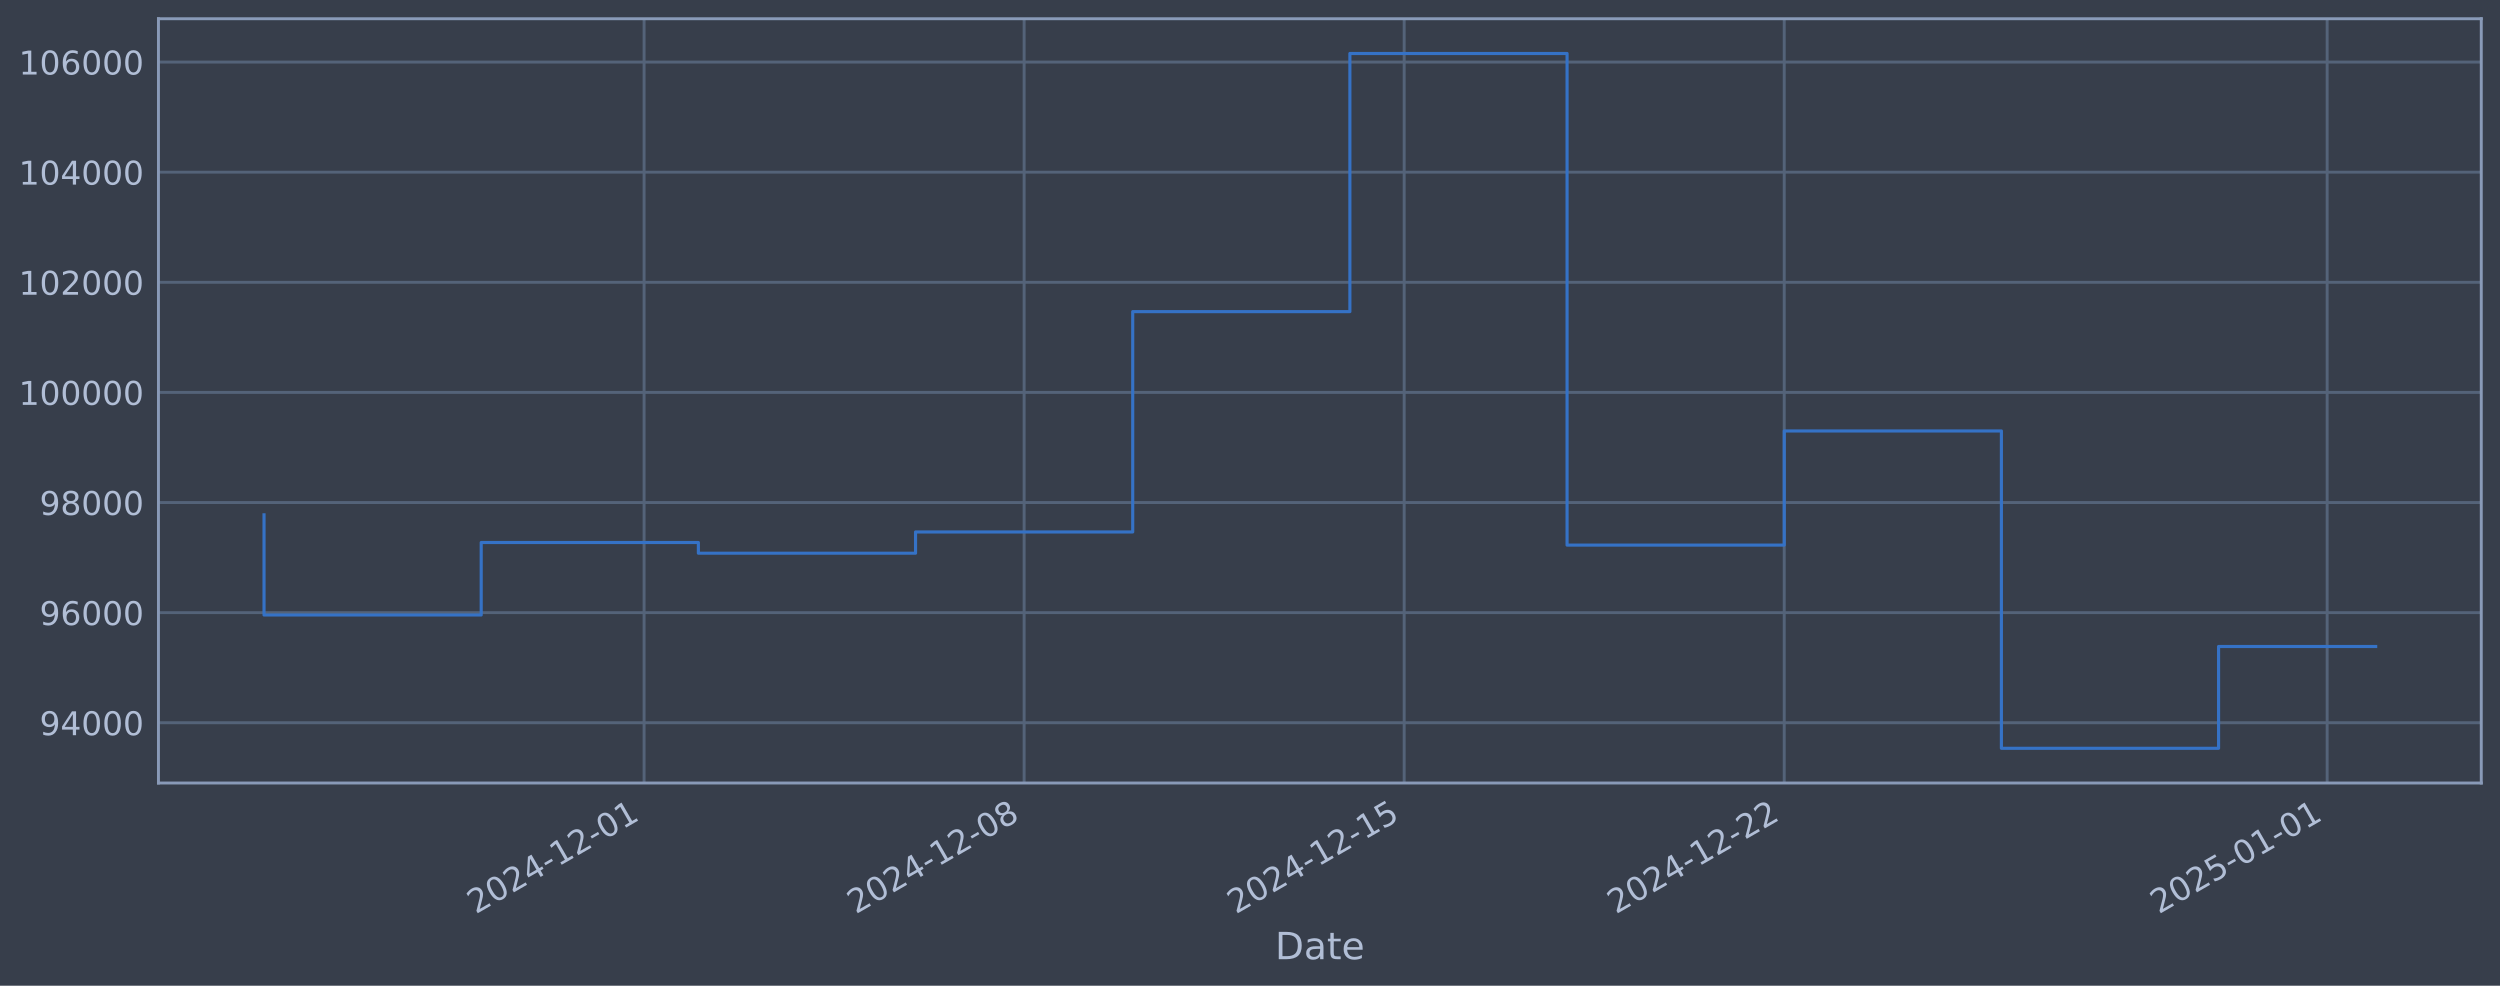
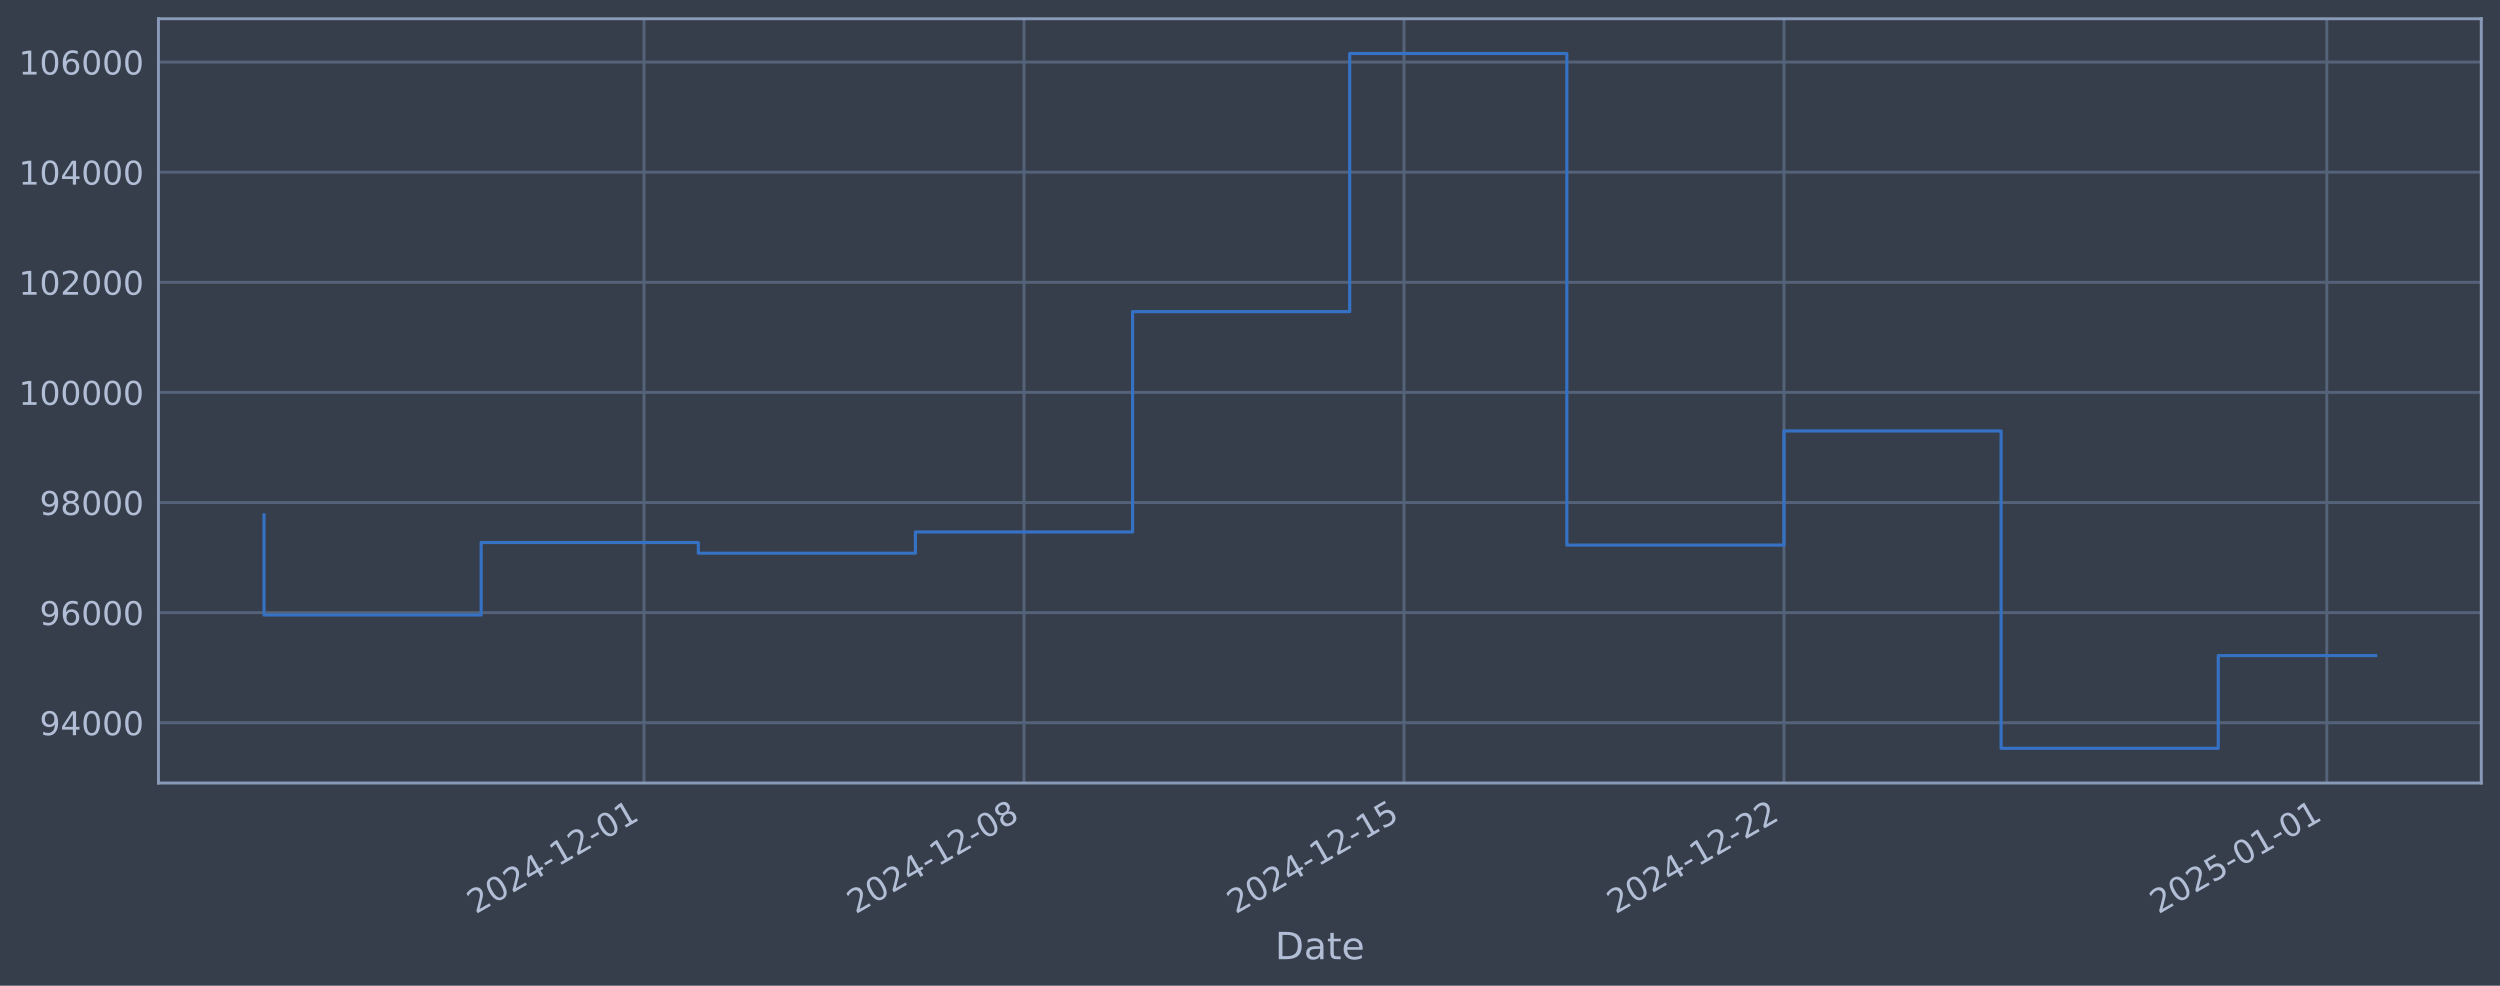
<svg xmlns="http://www.w3.org/2000/svg" xmlns:xlink="http://www.w3.org/1999/xlink" width="960.9pt" height="378.87pt" viewBox="0 0 960.9 378.87" version="1.1">
  <defs>
    <style type="text/css">*{stroke-linejoin: round; stroke-linecap: butt}</style>
  </defs>
  <g id="figure_1">
    <g id="patch_1">
      <path d="M 0 378.87  L 960.9 378.87  L 960.9 0  L 0 0  z " style="fill: #373e4b" />
    </g>
    <g id="axes_1">
      <g id="patch_2">
        <path d="M 60.901 300.96  L 953.701 300.96  L 953.701 7.2  L 60.901 7.2  z " style="fill: #373e4b" />
      </g>
      <g id="matplotlib.axis_1">
        <g id="xtick_1">
          <g id="line2d_1">
-             <path d="M 247.558 300.96  L 247.558 7.2  " clip-path="url(#p5ac07b1d54)" style="fill: none; stroke: #546379; stroke-width: 1.12; stroke-linecap: square" />
+             <path d="M 247.534 300.96  L 247.534 7.2  " clip-path="url(#pb48b1de858)" style="fill: none; stroke: #546379; stroke-width: 1.12; stroke-linecap: square" />
          </g>
          <g id="line2d_2" />
          <g id="text_1">
-             <g style="fill: #b1bed6" transform="translate(182.8326 351.4642) rotate(-30) scale(0.126 -0.126)">
+             <g style="fill: #b1bed6" transform="translate(182.808 351.4642) rotate(-30) scale(0.126 -0.126)">
              <defs>
                <path id="DejaVuSans-32" d="M 1228 531  L 3431 531  L 3431 0  L 469 0  L 469 531  Q 828 903 1448 1529  Q 2069 2156 2228 2338  Q 2531 2678 2651 2914  Q 2772 3150 2772 3378  Q 2772 3750 2511 3984  Q 2250 4219 1831 4219  Q 1534 4219 1204 4116  Q 875 4013 500 3803  L 500 4441  Q 881 4594 1212 4672  Q 1544 4750 1819 4750  Q 2544 4750 2975 4387  Q 3406 4025 3406 3419  Q 3406 3131 3298 2873  Q 3191 2616 2906 2266  Q 2828 2175 2409 1742  Q 1991 1309 1228 531  z " transform="scale(0.015625)" />
                <path id="DejaVuSans-30" d="M 2034 4250  Q 1547 4250 1301 3770  Q 1056 3291 1056 2328  Q 1056 1369 1301 889  Q 1547 409 2034 409  Q 2525 409 2770 889  Q 3016 1369 3016 2328  Q 3016 3291 2770 3770  Q 2525 4250 2034 4250  z M 2034 4750  Q 2819 4750 3233 4129  Q 3647 3509 3647 2328  Q 3647 1150 3233 529  Q 2819 -91 2034 -91  Q 1250 -91 836 529  Q 422 1150 422 2328  Q 422 3509 836 4129  Q 1250 4750 2034 4750  z " transform="scale(0.015625)" />
                <path id="DejaVuSans-34" d="M 2419 4116  L 825 1625  L 2419 1625  L 2419 4116  z M 2253 4666  L 3047 4666  L 3047 1625  L 3713 1625  L 3713 1100  L 3047 1100  L 3047 0  L 2419 0  L 2419 1100  L 313 1100  L 313 1709  L 2253 4666  z " transform="scale(0.015625)" />
                <path id="DejaVuSans-2d" d="M 313 2009  L 1997 2009  L 1997 1497  L 313 1497  L 313 2009  z " transform="scale(0.015625)" />
                <path id="DejaVuSans-31" d="M 794 531  L 1825 531  L 1825 4091  L 703 3866  L 703 4441  L 1819 4666  L 2450 4666  L 2450 531  L 3481 531  L 3481 0  L 794 0  L 794 531  z " transform="scale(0.015625)" />
              </defs>
              <use xlink:href="#DejaVuSans-32" />
              <use xlink:href="#DejaVuSans-30" transform="translate(63.62305 0)" />
              <use xlink:href="#DejaVuSans-32" transform="translate(127.2461 0)" />
              <use xlink:href="#DejaVuSans-34" transform="translate(190.8691 0)" />
              <use xlink:href="#DejaVuSans-2d" transform="translate(254.4922 0)" />
              <use xlink:href="#DejaVuSans-31" transform="translate(290.5762 0)" />
              <use xlink:href="#DejaVuSans-32" transform="translate(354.1992 0)" />
              <use xlink:href="#DejaVuSans-2d" transform="translate(417.8223 0)" />
              <use xlink:href="#DejaVuSans-30" transform="translate(453.9062 0)" />
              <use xlink:href="#DejaVuSans-31" transform="translate(517.5293 0)" />
            </g>
          </g>
        </g>
        <g id="xtick_2">
          <g id="line2d_3">
-             <path d="M 393.634 300.96  L 393.634 7.2  " clip-path="url(#p5ac07b1d54)" style="fill: none; stroke: #546379; stroke-width: 1.12; stroke-linecap: square" />
+             <path d="M 393.585 300.96  L 393.585 7.2  " clip-path="url(#pb48b1de858)" style="fill: none; stroke: #546379; stroke-width: 1.12; stroke-linecap: square" />
          </g>
          <g id="line2d_4" />
          <g id="text_2">
-             <g style="fill: #b1bed6" transform="translate(328.9083 351.4642) rotate(-30) scale(0.126 -0.126)">
+             <g style="fill: #b1bed6" transform="translate(328.8592 351.4642) rotate(-30) scale(0.126 -0.126)">
              <defs>
                <path id="DejaVuSans-38" d="M 2034 2216  Q 1584 2216 1326 1975  Q 1069 1734 1069 1313  Q 1069 891 1326 650  Q 1584 409 2034 409  Q 2484 409 2743 651  Q 3003 894 3003 1313  Q 3003 1734 2745 1975  Q 2488 2216 2034 2216  z M 1403 2484  Q 997 2584 770 2862  Q 544 3141 544 3541  Q 544 4100 942 4425  Q 1341 4750 2034 4750  Q 2731 4750 3128 4425  Q 3525 4100 3525 3541  Q 3525 3141 3298 2862  Q 3072 2584 2669 2484  Q 3125 2378 3379 2068  Q 3634 1759 3634 1313  Q 3634 634 3220 271  Q 2806 -91 2034 -91  Q 1263 -91 848 271  Q 434 634 434 1313  Q 434 1759 690 2068  Q 947 2378 1403 2484  z M 1172 3481  Q 1172 3119 1398 2916  Q 1625 2713 2034 2713  Q 2441 2713 2670 2916  Q 2900 3119 2900 3481  Q 2900 3844 2670 4047  Q 2441 4250 2034 4250  Q 1625 4250 1398 4047  Q 1172 3844 1172 3481  z " transform="scale(0.015625)" />
              </defs>
              <use xlink:href="#DejaVuSans-32" />
              <use xlink:href="#DejaVuSans-30" transform="translate(63.62305 0)" />
              <use xlink:href="#DejaVuSans-32" transform="translate(127.2461 0)" />
              <use xlink:href="#DejaVuSans-34" transform="translate(190.8691 0)" />
              <use xlink:href="#DejaVuSans-2d" transform="translate(254.4922 0)" />
              <use xlink:href="#DejaVuSans-31" transform="translate(290.5762 0)" />
              <use xlink:href="#DejaVuSans-32" transform="translate(354.1992 0)" />
              <use xlink:href="#DejaVuSans-2d" transform="translate(417.8223 0)" />
              <use xlink:href="#DejaVuSans-30" transform="translate(453.9062 0)" />
              <use xlink:href="#DejaVuSans-38" transform="translate(517.5293 0)" />
            </g>
          </g>
        </g>
        <g id="xtick_3">
          <g id="line2d_5">
-             <path d="M 539.71 300.96  L 539.71 7.2  " clip-path="url(#p5ac07b1d54)" style="fill: none; stroke: #546379; stroke-width: 1.12; stroke-linecap: square" />
+             <path d="M 539.636 300.96  L 539.636 7.2  " clip-path="url(#pb48b1de858)" style="fill: none; stroke: #546379; stroke-width: 1.12; stroke-linecap: square" />
          </g>
          <g id="line2d_6" />
          <g id="text_3">
-             <g style="fill: #b1bed6" transform="translate(474.9841 351.4642) rotate(-30) scale(0.126 -0.126)">
+             <g style="fill: #b1bed6" transform="translate(474.9104 351.4642) rotate(-30) scale(0.126 -0.126)">
              <defs>
                <path id="DejaVuSans-35" d="M 691 4666  L 3169 4666  L 3169 4134  L 1269 4134  L 1269 2991  Q 1406 3038 1543 3061  Q 1681 3084 1819 3084  Q 2600 3084 3056 2656  Q 3513 2228 3513 1497  Q 3513 744 3044 326  Q 2575 -91 1722 -91  Q 1428 -91 1123 -41  Q 819 9 494 109  L 494 744  Q 775 591 1075 516  Q 1375 441 1709 441  Q 2250 441 2565 725  Q 2881 1009 2881 1497  Q 2881 1984 2565 2268  Q 2250 2553 1709 2553  Q 1456 2553 1204 2497  Q 953 2441 691 2322  L 691 4666  z " transform="scale(0.015625)" />
              </defs>
              <use xlink:href="#DejaVuSans-32" />
              <use xlink:href="#DejaVuSans-30" transform="translate(63.62305 0)" />
              <use xlink:href="#DejaVuSans-32" transform="translate(127.2461 0)" />
              <use xlink:href="#DejaVuSans-34" transform="translate(190.8691 0)" />
              <use xlink:href="#DejaVuSans-2d" transform="translate(254.4922 0)" />
              <use xlink:href="#DejaVuSans-31" transform="translate(290.5762 0)" />
              <use xlink:href="#DejaVuSans-32" transform="translate(354.1992 0)" />
              <use xlink:href="#DejaVuSans-2d" transform="translate(417.8223 0)" />
              <use xlink:href="#DejaVuSans-31" transform="translate(453.9062 0)" />
              <use xlink:href="#DejaVuSans-35" transform="translate(517.5293 0)" />
            </g>
          </g>
        </g>
        <g id="xtick_4">
          <g id="line2d_7">
-             <path d="M 685.785 300.96  L 685.785 7.2  " clip-path="url(#p5ac07b1d54)" style="fill: none; stroke: #546379; stroke-width: 1.12; stroke-linecap: square" />
+             <path d="M 685.687 300.96  L 685.687 7.2  " clip-path="url(#pb48b1de858)" style="fill: none; stroke: #546379; stroke-width: 1.12; stroke-linecap: square" />
          </g>
          <g id="line2d_8" />
          <g id="text_4">
-             <g style="fill: #b1bed6" transform="translate(621.0599 351.4642) rotate(-30) scale(0.126 -0.126)">
+             <g style="fill: #b1bed6" transform="translate(620.9616 351.4642) rotate(-30) scale(0.126 -0.126)">
              <use xlink:href="#DejaVuSans-32" />
              <use xlink:href="#DejaVuSans-30" transform="translate(63.62305 0)" />
              <use xlink:href="#DejaVuSans-32" transform="translate(127.2461 0)" />
              <use xlink:href="#DejaVuSans-34" transform="translate(190.8691 0)" />
              <use xlink:href="#DejaVuSans-2d" transform="translate(254.4922 0)" />
              <use xlink:href="#DejaVuSans-31" transform="translate(290.5762 0)" />
              <use xlink:href="#DejaVuSans-32" transform="translate(354.1992 0)" />
              <use xlink:href="#DejaVuSans-2d" transform="translate(417.8223 0)" />
              <use xlink:href="#DejaVuSans-32" transform="translate(453.9062 0)" />
              <use xlink:href="#DejaVuSans-32" transform="translate(517.5293 0)" />
            </g>
          </g>
        </g>
        <g id="xtick_5">
          <g id="line2d_9">
-             <path d="M 894.465 300.96  L 894.465 7.2  " clip-path="url(#p5ac07b1d54)" style="fill: none; stroke: #546379; stroke-width: 1.12; stroke-linecap: square" />
+             <path d="M 894.332 300.96  L 894.332 7.2  " clip-path="url(#pb48b1de858)" style="fill: none; stroke: #546379; stroke-width: 1.12; stroke-linecap: square" />
          </g>
          <g id="line2d_10" />
          <g id="text_5">
-             <g style="fill: #b1bed6" transform="translate(829.7395 351.4642) rotate(-30) scale(0.126 -0.126)">
+             <g style="fill: #b1bed6" transform="translate(829.6062 351.4642) rotate(-30) scale(0.126 -0.126)">
              <use xlink:href="#DejaVuSans-32" />
              <use xlink:href="#DejaVuSans-30" transform="translate(63.62305 0)" />
              <use xlink:href="#DejaVuSans-32" transform="translate(127.2461 0)" />
              <use xlink:href="#DejaVuSans-35" transform="translate(190.8691 0)" />
              <use xlink:href="#DejaVuSans-2d" transform="translate(254.4922 0)" />
              <use xlink:href="#DejaVuSans-30" transform="translate(290.5762 0)" />
              <use xlink:href="#DejaVuSans-31" transform="translate(354.1992 0)" />
              <use xlink:href="#DejaVuSans-2d" transform="translate(417.8223 0)" />
              <use xlink:href="#DejaVuSans-30" transform="translate(453.9062 0)" />
              <use xlink:href="#DejaVuSans-31" transform="translate(517.5293 0)" />
            </g>
          </g>
        </g>
        <g id="text_6">
          <g style="fill: #b1bed6" transform="translate(490.0914 368.6753) scale(0.144 -0.144)">
            <defs>
              <path id="DejaVuSans-44" d="M 1259 4147  L 1259 519  L 2022 519  Q 2988 519 3436 956  Q 3884 1394 3884 2338  Q 3884 3275 3436 3711  Q 2988 4147 2022 4147  L 1259 4147  z M 628 4666  L 1925 4666  Q 3281 4666 3915 4102  Q 4550 3538 4550 2338  Q 4550 1131 3912 565  Q 3275 0 1925 0  L 628 0  L 628 4666  z " transform="scale(0.015625)" />
              <path id="DejaVuSans-61" d="M 2194 1759  Q 1497 1759 1228 1600  Q 959 1441 959 1056  Q 959 750 1161 570  Q 1363 391 1709 391  Q 2188 391 2477 730  Q 2766 1069 2766 1631  L 2766 1759  L 2194 1759  z M 3341 1997  L 3341 0  L 2766 0  L 2766 531  Q 2569 213 2275 61  Q 1981 -91 1556 -91  Q 1019 -91 701 211  Q 384 513 384 1019  Q 384 1609 779 1909  Q 1175 2209 1959 2209  L 2766 2209  L 2766 2266  Q 2766 2663 2505 2880  Q 2244 3097 1772 3097  Q 1472 3097 1187 3025  Q 903 2953 641 2809  L 641 3341  Q 956 3463 1253 3523  Q 1550 3584 1831 3584  Q 2591 3584 2966 3190  Q 3341 2797 3341 1997  z " transform="scale(0.015625)" />
              <path id="DejaVuSans-74" d="M 1172 4494  L 1172 3500  L 2356 3500  L 2356 3053  L 1172 3053  L 1172 1153  Q 1172 725 1289 603  Q 1406 481 1766 481  L 2356 481  L 2356 0  L 1766 0  Q 1100 0 847 248  Q 594 497 594 1153  L 594 3053  L 172 3053  L 172 3500  L 594 3500  L 594 4494  L 1172 4494  z " transform="scale(0.015625)" />
              <path id="DejaVuSans-65" d="M 3597 1894  L 3597 1613  L 953 1613  Q 991 1019 1311 708  Q 1631 397 2203 397  Q 2534 397 2845 478  Q 3156 559 3463 722  L 3463 178  Q 3153 47 2828 -22  Q 2503 -91 2169 -91  Q 1331 -91 842 396  Q 353 884 353 1716  Q 353 2575 817 3079  Q 1281 3584 2069 3584  Q 2775 3584 3186 3129  Q 3597 2675 3597 1894  z M 3022 2063  Q 3016 2534 2758 2815  Q 2500 3097 2075 3097  Q 1594 3097 1305 2825  Q 1016 2553 972 2059  L 3022 2063  z " transform="scale(0.015625)" />
            </defs>
            <use xlink:href="#DejaVuSans-44" />
            <use xlink:href="#DejaVuSans-61" transform="translate(77.00195 0)" />
            <use xlink:href="#DejaVuSans-74" transform="translate(138.2812 0)" />
            <use xlink:href="#DejaVuSans-65" transform="translate(177.4902 0)" />
          </g>
        </g>
      </g>
      <g id="matplotlib.axis_2">
        <g id="ytick_1">
          <g id="line2d_11">
-             <path d="M 60.901 277.797  L 953.701 277.797  " clip-path="url(#p5ac07b1d54)" style="fill: none; stroke: #546379; stroke-width: 1.12; stroke-linecap: square" />
+             <path d="M 60.901 277.797  L 953.701 277.797  " clip-path="url(#pb48b1de858)" style="fill: none; stroke: #546379; stroke-width: 1.12; stroke-linecap: square" />
          </g>
          <g id="line2d_12" />
          <g id="text_7">
            <g style="fill: #b1bed6" transform="translate(15.21675 282.5841) scale(0.126 -0.126)">
              <defs>
                <path id="DejaVuSans-39" d="M 703 97  L 703 672  Q 941 559 1184 500  Q 1428 441 1663 441  Q 2288 441 2617 861  Q 2947 1281 2994 2138  Q 2813 1869 2534 1725  Q 2256 1581 1919 1581  Q 1219 1581 811 2004  Q 403 2428 403 3163  Q 403 3881 828 4315  Q 1253 4750 1959 4750  Q 2769 4750 3195 4129  Q 3622 3509 3622 2328  Q 3622 1225 3098 567  Q 2575 -91 1691 -91  Q 1453 -91 1209 -44  Q 966 3 703 97  z M 1959 2075  Q 2384 2075 2632 2365  Q 2881 2656 2881 3163  Q 2881 3666 2632 3958  Q 2384 4250 1959 4250  Q 1534 4250 1286 3958  Q 1038 3666 1038 3163  Q 1038 2656 1286 2365  Q 1534 2075 1959 2075  z " transform="scale(0.015625)" />
              </defs>
              <use xlink:href="#DejaVuSans-39" />
              <use xlink:href="#DejaVuSans-34" transform="translate(63.62305 0)" />
              <use xlink:href="#DejaVuSans-30" transform="translate(127.2461 0)" />
              <use xlink:href="#DejaVuSans-30" transform="translate(190.8691 0)" />
              <use xlink:href="#DejaVuSans-30" transform="translate(254.4922 0)" />
            </g>
          </g>
        </g>
        <g id="ytick_2">
          <g id="line2d_13">
-             <path d="M 60.901 235.473  L 953.701 235.473  " clip-path="url(#p5ac07b1d54)" style="fill: none; stroke: #546379; stroke-width: 1.12; stroke-linecap: square" />
+             <path d="M 60.901 235.473  L 953.701 235.473  " clip-path="url(#pb48b1de858)" style="fill: none; stroke: #546379; stroke-width: 1.12; stroke-linecap: square" />
          </g>
          <g id="line2d_14" />
          <g id="text_8">
            <g style="fill: #b1bed6" transform="translate(15.21675 240.2602) scale(0.126 -0.126)">
              <defs>
                <path id="DejaVuSans-36" d="M 2113 2584  Q 1688 2584 1439 2293  Q 1191 2003 1191 1497  Q 1191 994 1439 701  Q 1688 409 2113 409  Q 2538 409 2786 701  Q 3034 994 3034 1497  Q 3034 2003 2786 2293  Q 2538 2584 2113 2584  z M 3366 4563  L 3366 3988  Q 3128 4100 2886 4159  Q 2644 4219 2406 4219  Q 1781 4219 1451 3797  Q 1122 3375 1075 2522  Q 1259 2794 1537 2939  Q 1816 3084 2150 3084  Q 2853 3084 3261 2657  Q 3669 2231 3669 1497  Q 3669 778 3244 343  Q 2819 -91 2113 -91  Q 1303 -91 875 529  Q 447 1150 447 2328  Q 447 3434 972 4092  Q 1497 4750 2381 4750  Q 2619 4750 2861 4703  Q 3103 4656 3366 4563  z " transform="scale(0.015625)" />
              </defs>
              <use xlink:href="#DejaVuSans-39" />
              <use xlink:href="#DejaVuSans-36" transform="translate(63.62305 0)" />
              <use xlink:href="#DejaVuSans-30" transform="translate(127.2461 0)" />
              <use xlink:href="#DejaVuSans-30" transform="translate(190.8691 0)" />
              <use xlink:href="#DejaVuSans-30" transform="translate(254.4922 0)" />
            </g>
          </g>
        </g>
        <g id="ytick_3">
          <g id="line2d_15">
-             <path d="M 60.901 193.149  L 953.701 193.149  " clip-path="url(#p5ac07b1d54)" style="fill: none; stroke: #546379; stroke-width: 1.12; stroke-linecap: square" />
+             <path d="M 60.901 193.149  L 953.701 193.149  " clip-path="url(#pb48b1de858)" style="fill: none; stroke: #546379; stroke-width: 1.12; stroke-linecap: square" />
          </g>
          <g id="line2d_16" />
          <g id="text_9">
            <g style="fill: #b1bed6" transform="translate(15.21675 197.9364) scale(0.126 -0.126)">
              <use xlink:href="#DejaVuSans-39" />
              <use xlink:href="#DejaVuSans-38" transform="translate(63.62305 0)" />
              <use xlink:href="#DejaVuSans-30" transform="translate(127.2461 0)" />
              <use xlink:href="#DejaVuSans-30" transform="translate(190.8691 0)" />
              <use xlink:href="#DejaVuSans-30" transform="translate(254.4922 0)" />
            </g>
          </g>
        </g>
        <g id="ytick_4">
          <g id="line2d_17">
-             <path d="M 60.901 150.826  L 953.701 150.826  " clip-path="url(#p5ac07b1d54)" style="fill: none; stroke: #546379; stroke-width: 1.12; stroke-linecap: square" />
+             <path d="M 60.901 150.826  L 953.701 150.826  " clip-path="url(#pb48b1de858)" style="fill: none; stroke: #546379; stroke-width: 1.12; stroke-linecap: square" />
          </g>
          <g id="line2d_18" />
          <g id="text_10">
            <g style="fill: #b1bed6" transform="translate(7.2 155.6126) scale(0.126 -0.126)">
              <use xlink:href="#DejaVuSans-31" />
              <use xlink:href="#DejaVuSans-30" transform="translate(63.62305 0)" />
              <use xlink:href="#DejaVuSans-30" transform="translate(127.2461 0)" />
              <use xlink:href="#DejaVuSans-30" transform="translate(190.8691 0)" />
              <use xlink:href="#DejaVuSans-30" transform="translate(254.4922 0)" />
              <use xlink:href="#DejaVuSans-30" transform="translate(318.1152 0)" />
            </g>
          </g>
        </g>
        <g id="ytick_5">
          <g id="line2d_19">
-             <path d="M 60.901 108.502  L 953.701 108.502  " clip-path="url(#p5ac07b1d54)" style="fill: none; stroke: #546379; stroke-width: 1.12; stroke-linecap: square" />
+             <path d="M 60.901 108.502  L 953.701 108.502  " clip-path="url(#pb48b1de858)" style="fill: none; stroke: #546379; stroke-width: 1.12; stroke-linecap: square" />
          </g>
          <g id="line2d_20" />
          <g id="text_11">
            <g style="fill: #b1bed6" transform="translate(7.2 113.2888) scale(0.126 -0.126)">
              <use xlink:href="#DejaVuSans-31" />
              <use xlink:href="#DejaVuSans-30" transform="translate(63.62305 0)" />
              <use xlink:href="#DejaVuSans-32" transform="translate(127.2461 0)" />
              <use xlink:href="#DejaVuSans-30" transform="translate(190.8691 0)" />
              <use xlink:href="#DejaVuSans-30" transform="translate(254.4922 0)" />
              <use xlink:href="#DejaVuSans-30" transform="translate(318.1152 0)" />
            </g>
          </g>
        </g>
        <g id="ytick_6">
          <g id="line2d_21">
-             <path d="M 60.901 66.178  L 953.701 66.178  " clip-path="url(#p5ac07b1d54)" style="fill: none; stroke: #546379; stroke-width: 1.12; stroke-linecap: square" />
+             <path d="M 60.901 66.178  L 953.701 66.178  " clip-path="url(#pb48b1de858)" style="fill: none; stroke: #546379; stroke-width: 1.12; stroke-linecap: square" />
          </g>
          <g id="line2d_22" />
          <g id="text_12">
            <g style="fill: #b1bed6" transform="translate(7.2 70.96502) scale(0.126 -0.126)">
              <use xlink:href="#DejaVuSans-31" />
              <use xlink:href="#DejaVuSans-30" transform="translate(63.62305 0)" />
              <use xlink:href="#DejaVuSans-34" transform="translate(127.2461 0)" />
              <use xlink:href="#DejaVuSans-30" transform="translate(190.8691 0)" />
              <use xlink:href="#DejaVuSans-30" transform="translate(254.4922 0)" />
              <use xlink:href="#DejaVuSans-30" transform="translate(318.1152 0)" />
            </g>
          </g>
        </g>
        <g id="ytick_7">
          <g id="line2d_23">
-             <path d="M 60.901 23.854  L 953.701 23.854  " clip-path="url(#p5ac07b1d54)" style="fill: none; stroke: #546379; stroke-width: 1.12; stroke-linecap: square" />
+             <path d="M 60.901 23.854  L 953.701 23.854  " clip-path="url(#pb48b1de858)" style="fill: none; stroke: #546379; stroke-width: 1.12; stroke-linecap: square" />
          </g>
          <g id="line2d_24" />
          <g id="text_13">
            <g style="fill: #b1bed6" transform="translate(7.2 28.64121) scale(0.126 -0.126)">
              <use xlink:href="#DejaVuSans-31" />
              <use xlink:href="#DejaVuSans-30" transform="translate(63.62305 0)" />
              <use xlink:href="#DejaVuSans-36" transform="translate(127.2461 0)" />
              <use xlink:href="#DejaVuSans-30" transform="translate(190.8691 0)" />
              <use xlink:href="#DejaVuSans-30" transform="translate(254.4922 0)" />
              <use xlink:href="#DejaVuSans-30" transform="translate(318.1152 0)" />
            </g>
          </g>
        </g>
      </g>
      <g id="line2d_25">
-         <path d="M 101.482 197.87  L 101.482 236.383  L 184.954 236.383  L 184.954 208.521  L 268.426 208.521  L 268.426 212.628  L 351.898 212.628  L 351.898 204.459  L 435.37 204.459  L 435.37 119.77  L 518.842 119.77  L 518.842 20.553  L 602.314 20.553  L 602.314 209.517  L 685.785 209.517  L 685.785 165.636  L 769.257 165.636  L 769.257 287.607  L 852.729 287.607  L 852.729 248.478  L 913.119 248.478  " clip-path="url(#p5ac07b1d54)" style="fill: none; stroke: #3572c6; stroke-width: 1.2; stroke-linecap: square" />
+         <path d="M 101.482 197.87  L 101.482 236.383  L 184.94 236.383  L 184.94 208.521  L 268.398 208.521  L 268.398 212.628  L 351.856 212.628  L 351.856 204.459  L 435.314 204.459  L 435.314 119.77  L 518.771 119.77  L 518.771 20.553  L 602.229 20.553  L 602.229 209.517  L 685.687 209.517  L 685.687 165.636  L 769.145 165.636  L 769.145 287.607  L 852.603 287.607  L 852.603 251.987  L 913.119 251.987  " clip-path="url(#pb48b1de858)" style="fill: none; stroke: #3572c6; stroke-width: 1.2; stroke-linecap: square" />
      </g>
      <g id="patch_3">
        <path d="M 60.901 300.96  L 60.901 7.2  " style="fill: none; stroke: #899ab8; stroke-width: 1.12; stroke-linejoin: miter; stroke-linecap: square" />
      </g>
      <g id="patch_4">
        <path d="M 953.701 300.96  L 953.701 7.2  " style="fill: none; stroke: #899ab8; stroke-width: 1.12; stroke-linejoin: miter; stroke-linecap: square" />
      </g>
      <g id="patch_5">
        <path d="M 60.901 300.96  L 953.701 300.96  " style="fill: none; stroke: #899ab8; stroke-width: 1.12; stroke-linejoin: miter; stroke-linecap: square" />
      </g>
      <g id="patch_6">
        <path d="M 60.901 7.2  L 953.701 7.2  " style="fill: none; stroke: #899ab8; stroke-width: 1.12; stroke-linejoin: miter; stroke-linecap: square" />
      </g>
    </g>
  </g>
  <defs>
-     <clipPath id="p5ac07b1d54">
+     <clipPath id="pb48b1de858">
      <rect x="60.901" y="7.2" width="892.8" height="293.76" />
    </clipPath>
  </defs>
</svg>
